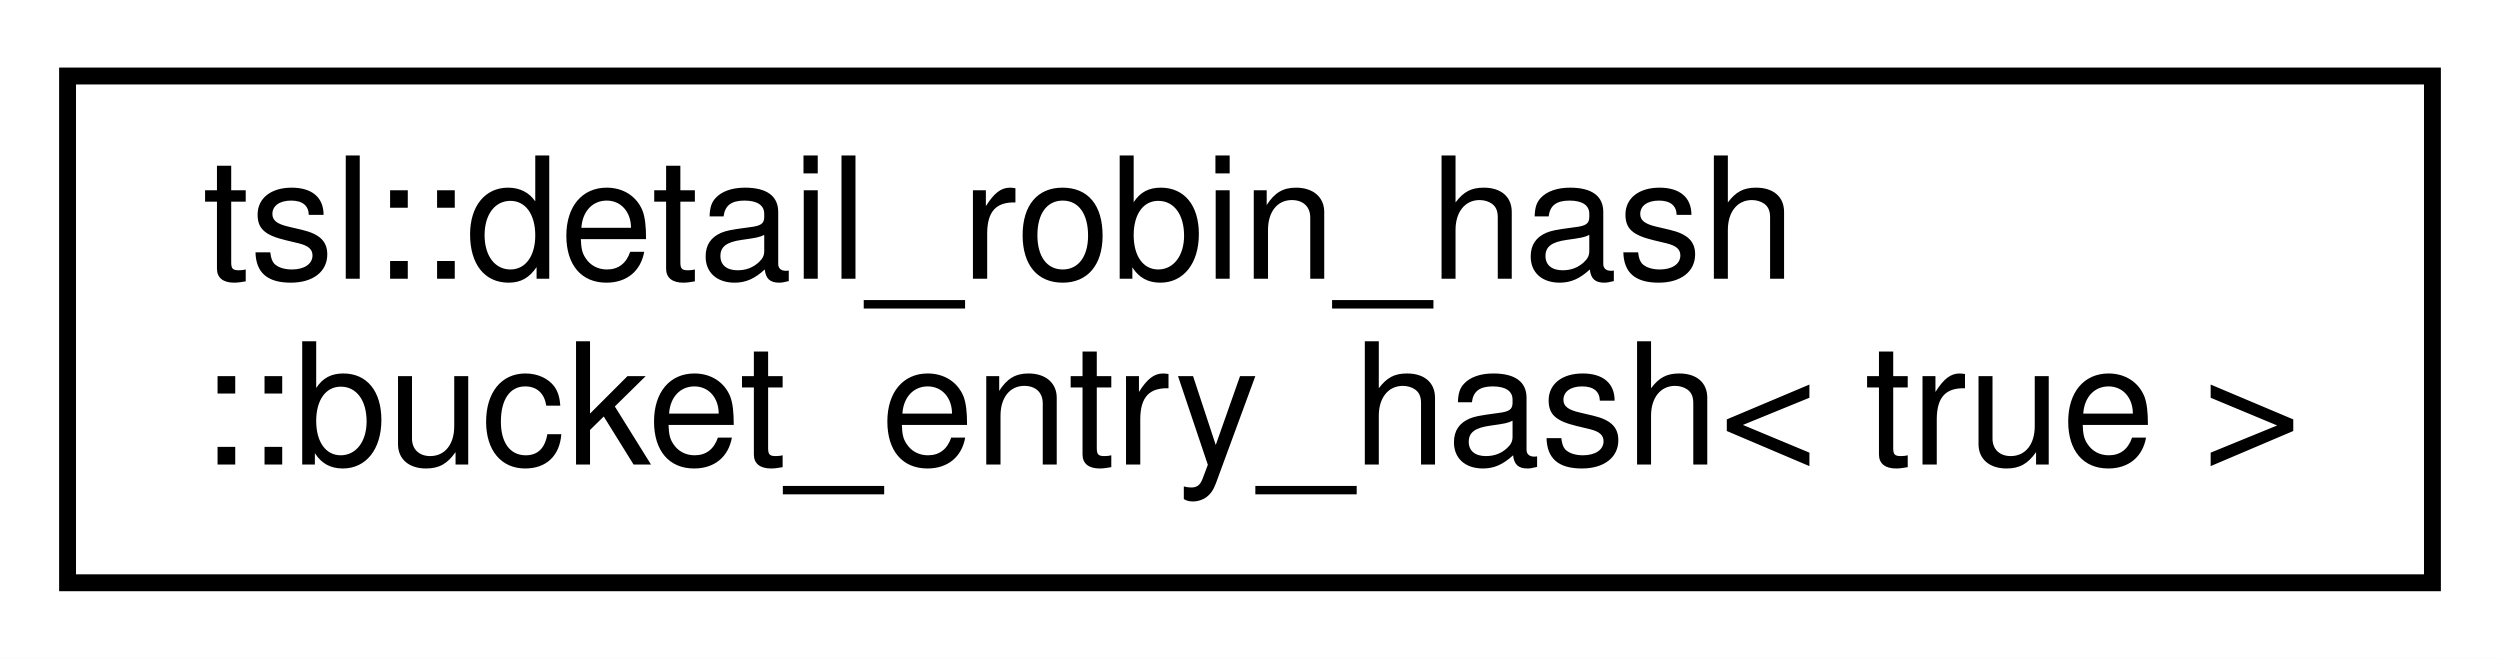
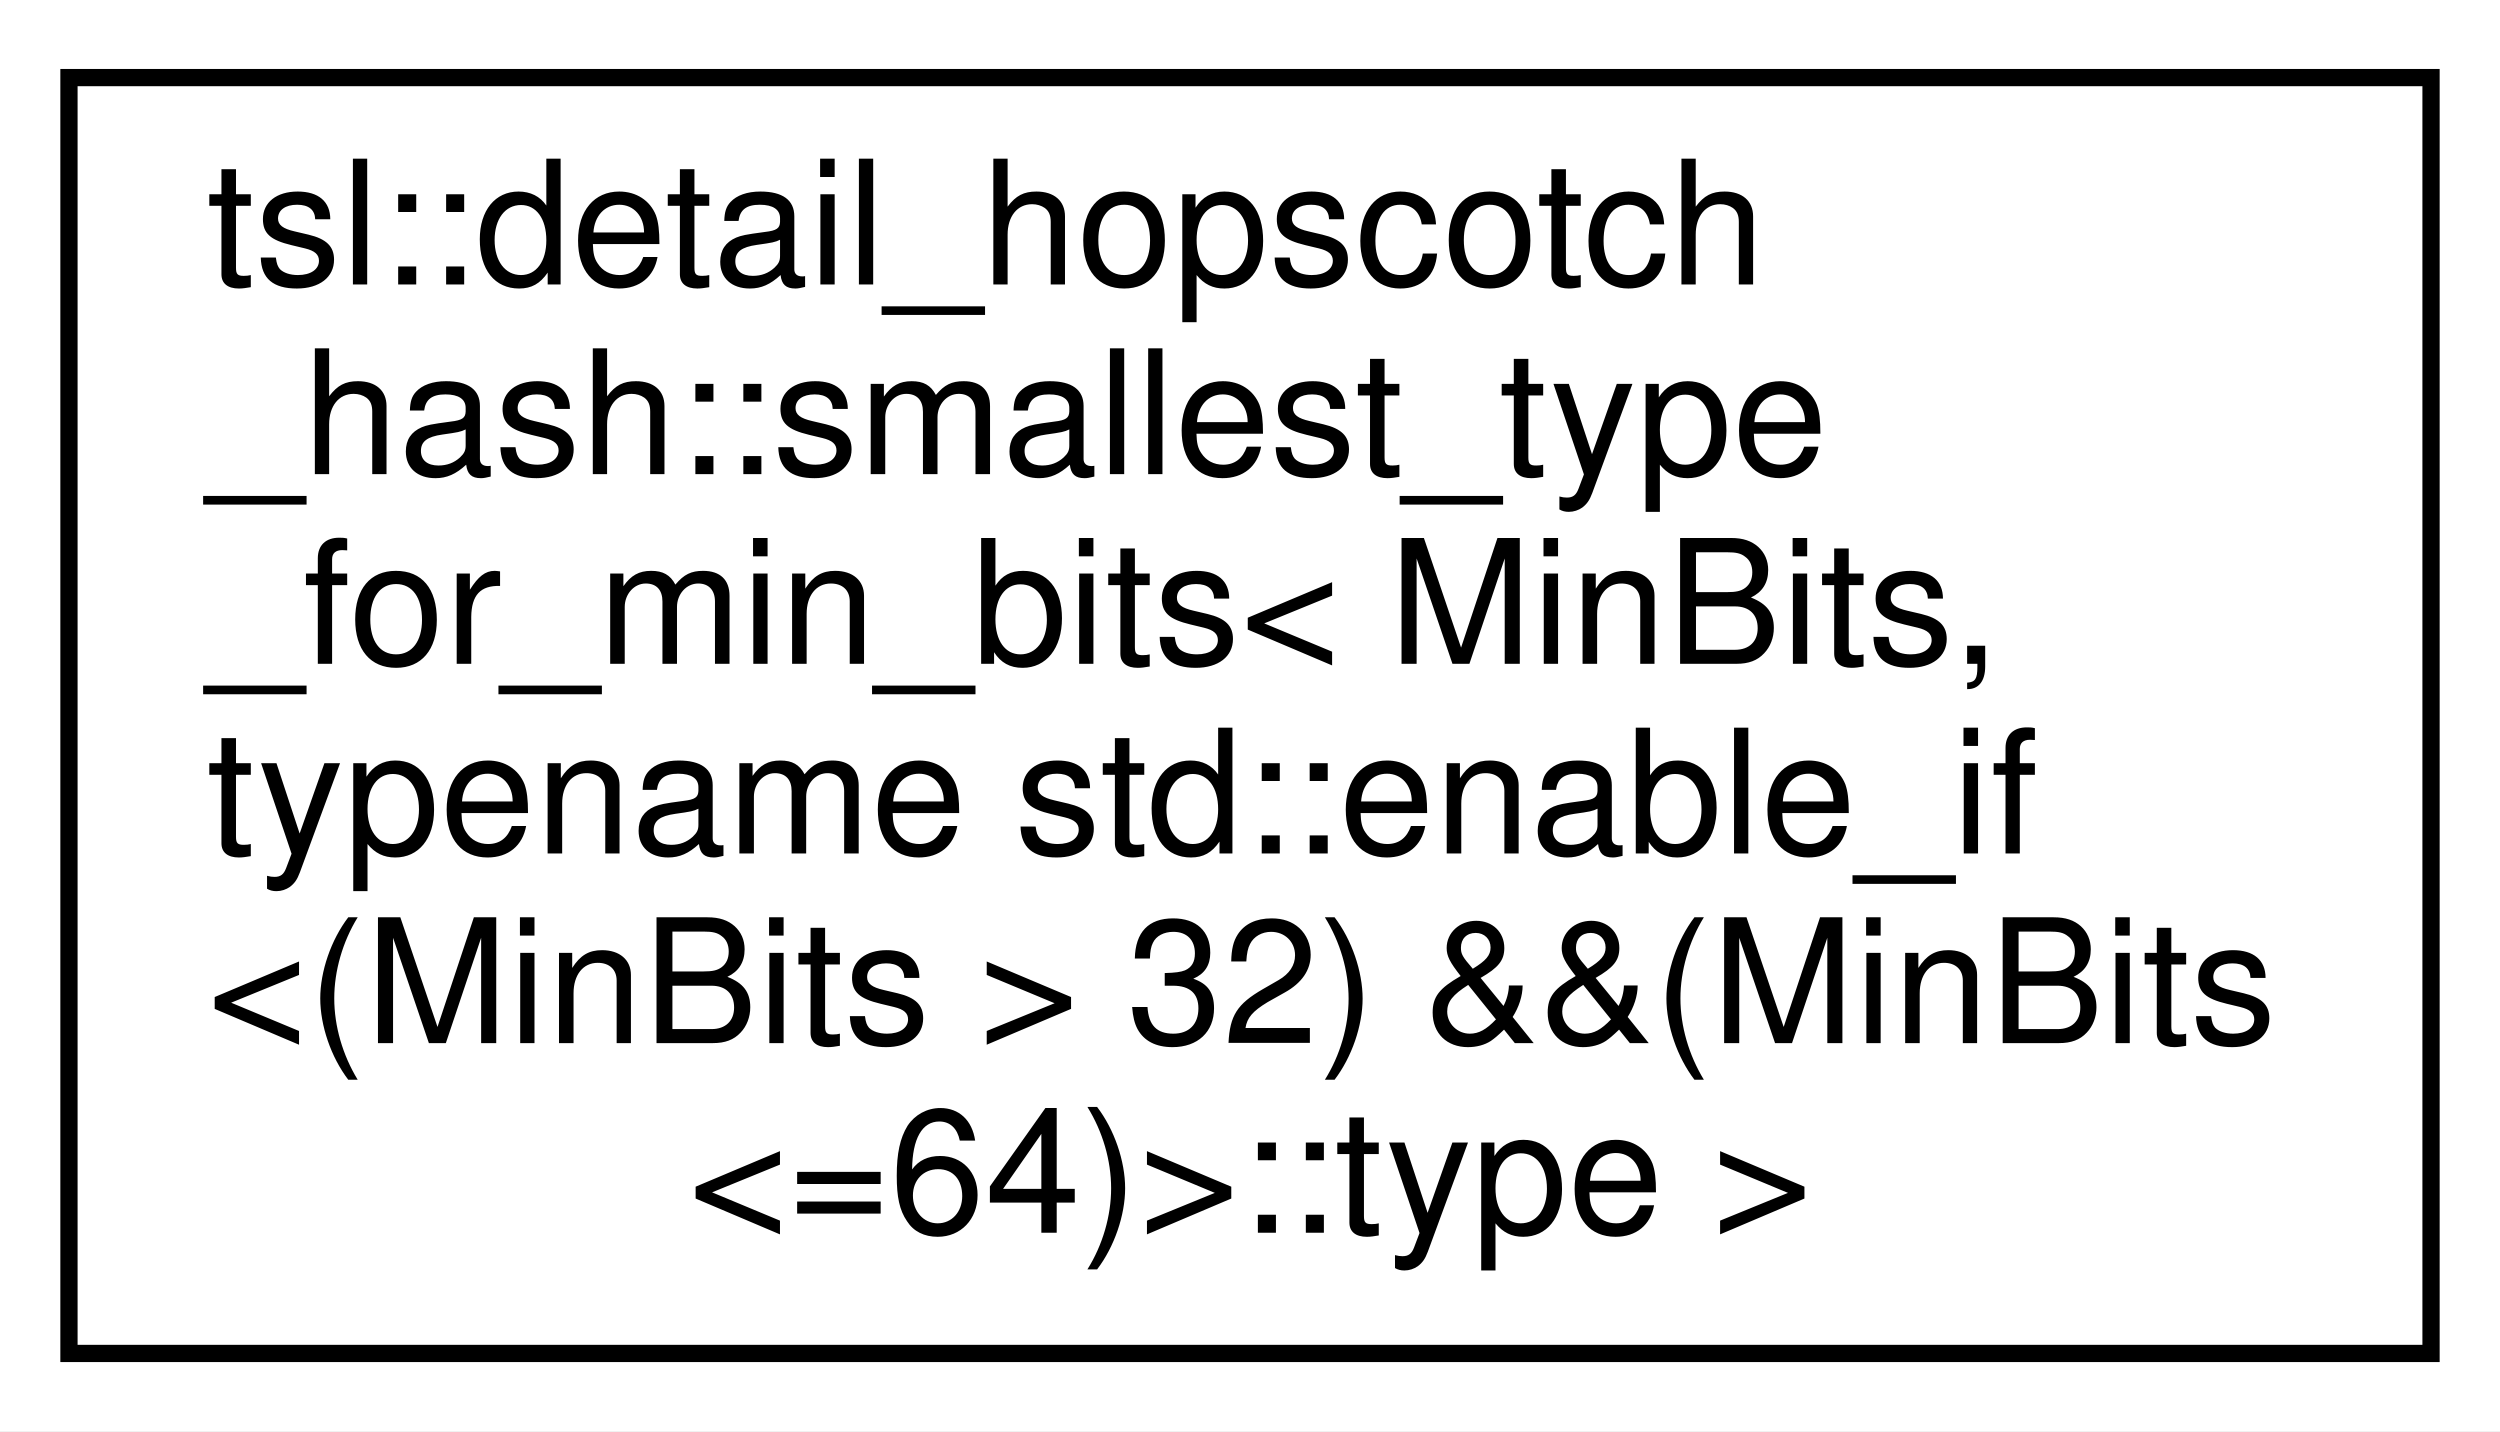
- <svg xmlns="http://www.w3.org/2000/svg" xmlns:xlink="http://www.w3.org/1999/xlink" width="148pt" height="39pt" viewBox="0.00 0.00 148.00 39.00">
-   <g id="graph0" class="graph" transform="scale(1 1) rotate(0) translate(4 35)">
-     <polygon fill="white" stroke="transparent" points="-4,4 -4,-35 144,-35 144,4 -4,4" />
+ <svg xmlns="http://www.w3.org/2000/svg" xmlns:xlink="http://www.w3.org/1999/xlink" width="145pt" height="83pt" viewBox="0.00 0.00 145.00 83.00">
+   <g id="graph0" class="graph" transform="scale(1 1) rotate(0) translate(4 79)">
+     <polygon fill="white" stroke="transparent" points="-4,4 -4,-79 141,-79 141,4 -4,4" />
    <g id="node1" class="node">
      <g id="a_node1">
-         <a xlink:href="classtsl_1_1detail__robin__hash_1_1bucket__entry__hash_3_01true_01_4.html" target="_top" xlink:title=" ">
-           <polygon fill="white" stroke="black" points="0,-0.5 0,-30.5 140,-30.5 140,-0.5 0,-0.5" />
-           <text text-anchor="start" x="8" y="-18.5" font-family="Helvetica,sans-Serif" font-size="10.00">tsl::detail_robin_hash</text>
-           <text text-anchor="middle" x="70" y="-7.5" font-family="Helvetica,sans-Serif" font-size="10.00">::bucket_entry_hash&lt; true &gt;</text>
+         <a xlink:href="classtsl_1_1detail__hopscotch__hash_1_1smallest__type__for__min__bits_3_01MinBits_00_01typename_fe29c6c59c80ed5cd5c6be9f314a950d.html" target="_top" xlink:title=" ">
+           <polygon fill="white" stroke="black" points="0,-0.5 0,-74.5 137,-74.5 137,-0.5 0,-0.5" />
+           <text text-anchor="start" x="8" y="-62.5" font-family="Helvetica,sans-Serif" font-size="10.00">tsl::detail_hopscotch</text>
+           <text text-anchor="start" x="8" y="-51.5" font-family="Helvetica,sans-Serif" font-size="10.00">_hash::smallest_type</text>
+           <text text-anchor="start" x="8" y="-40.5" font-family="Helvetica,sans-Serif" font-size="10.00">_for_min_bits&lt; MinBits,</text>
+           <text text-anchor="start" x="8" y="-29.5" font-family="Helvetica,sans-Serif" font-size="10.00"> typename std::enable_if</text>
+           <text text-anchor="start" x="8" y="-18.5" font-family="Helvetica,sans-Serif" font-size="10.00">&lt;(MinBits &gt; 32) &amp;&amp;(MinBits</text>
+           <text text-anchor="middle" x="68.5" y="-7.5" font-family="Helvetica,sans-Serif" font-size="10.00">&lt;=64)&gt;::type &gt;</text>
        </a>
      </g>
    </g>
  </g>
</svg>
